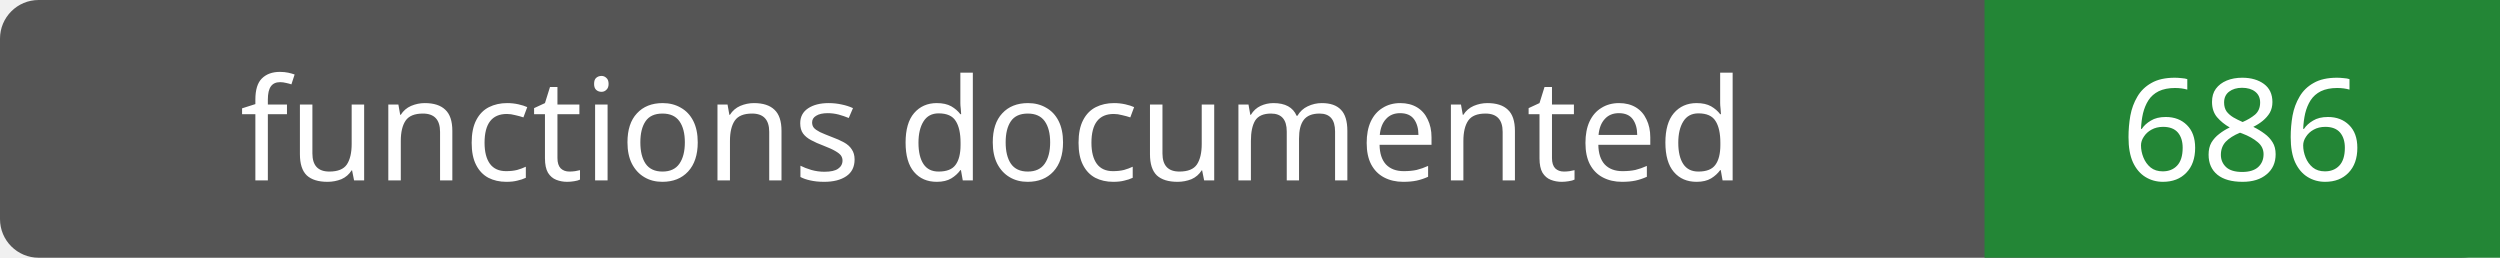
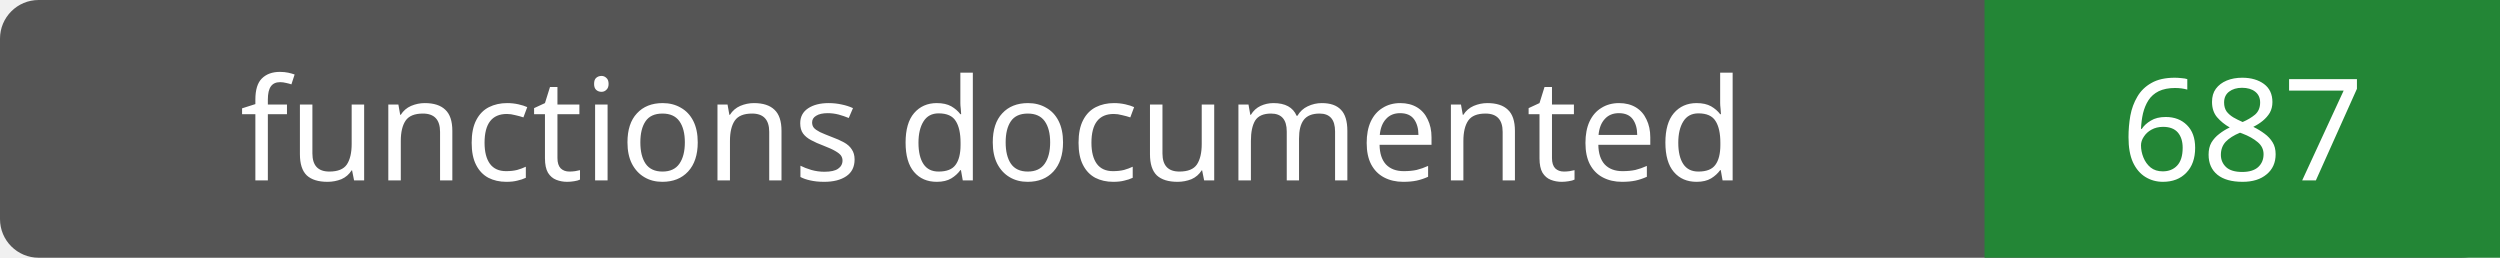
- <svg xmlns="http://www.w3.org/2000/svg" width="194" height="20" role="img" aria-label="functions documented: 686">
+ <svg xmlns="http://www.w3.org/2000/svg" width="194" height="20" role="img" aria-label="functions documented: 687">
  <rect width="194" height="20" rx="3" fill="#555" />
  <path fill="#238636" d="M154 0h40v20H154z" />
  <g fill="#fff" text-anchor="middle" font-family="Verdana,sans-serif" font-size="11">
    <text x="77.0" y="14">functions documented</text>
-     <text x="174.0" y="14">686</text>
+     <text x="174.0" y="14">687</text>
  </g>
</svg>
